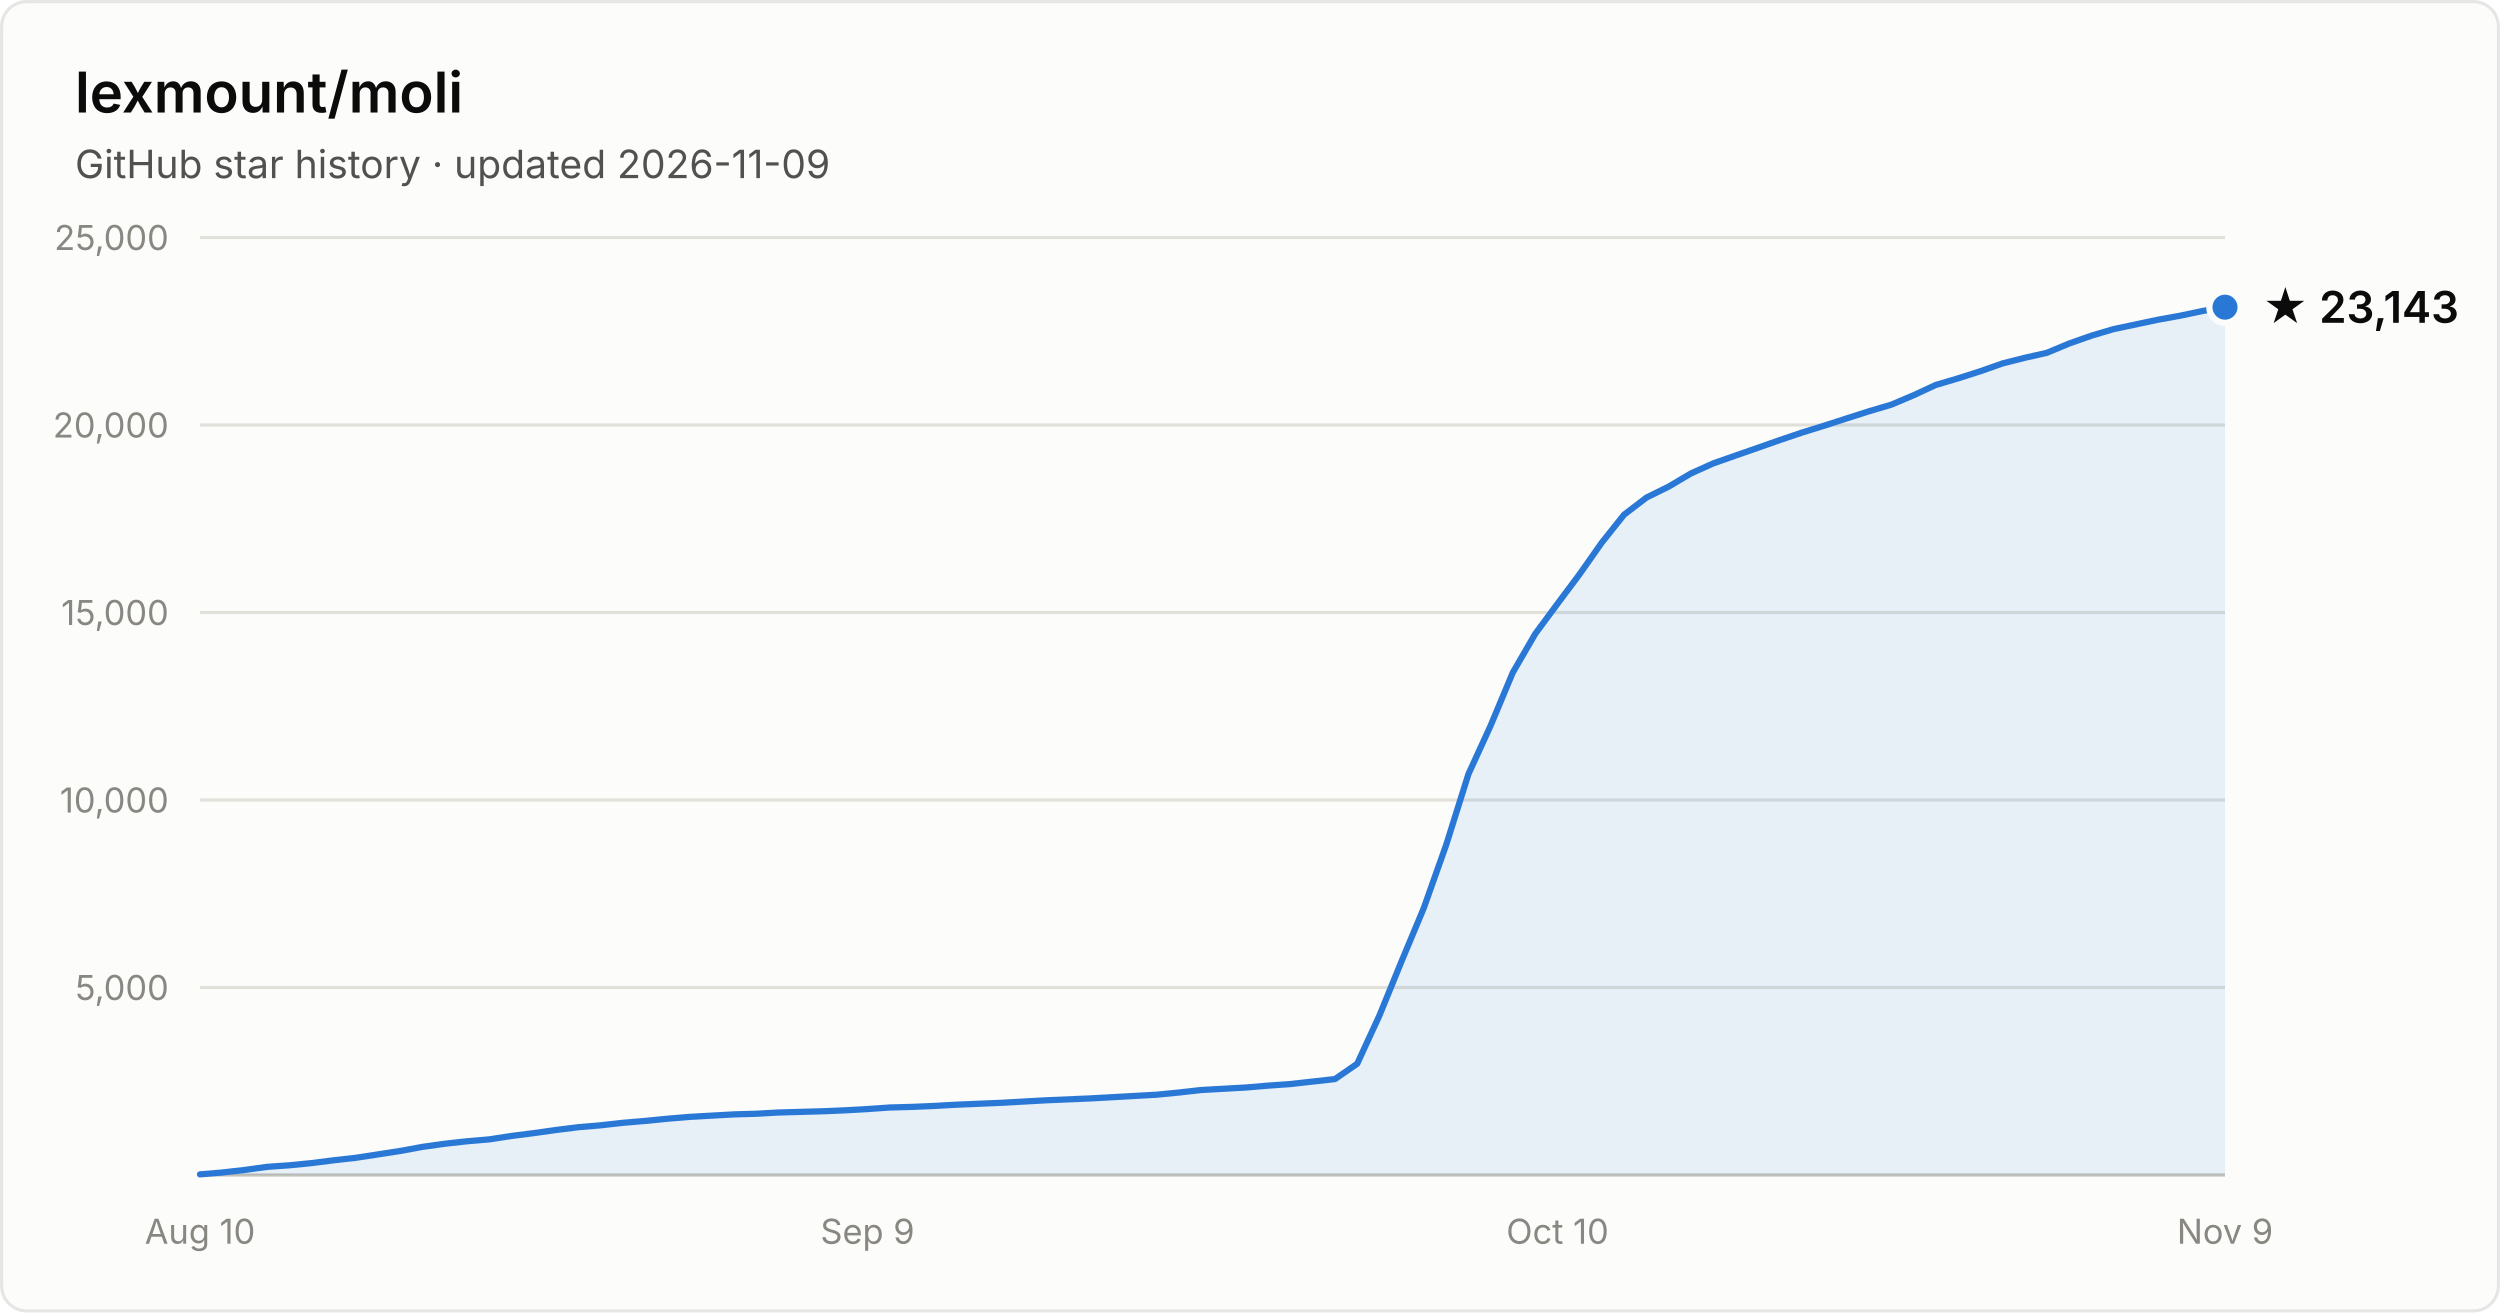
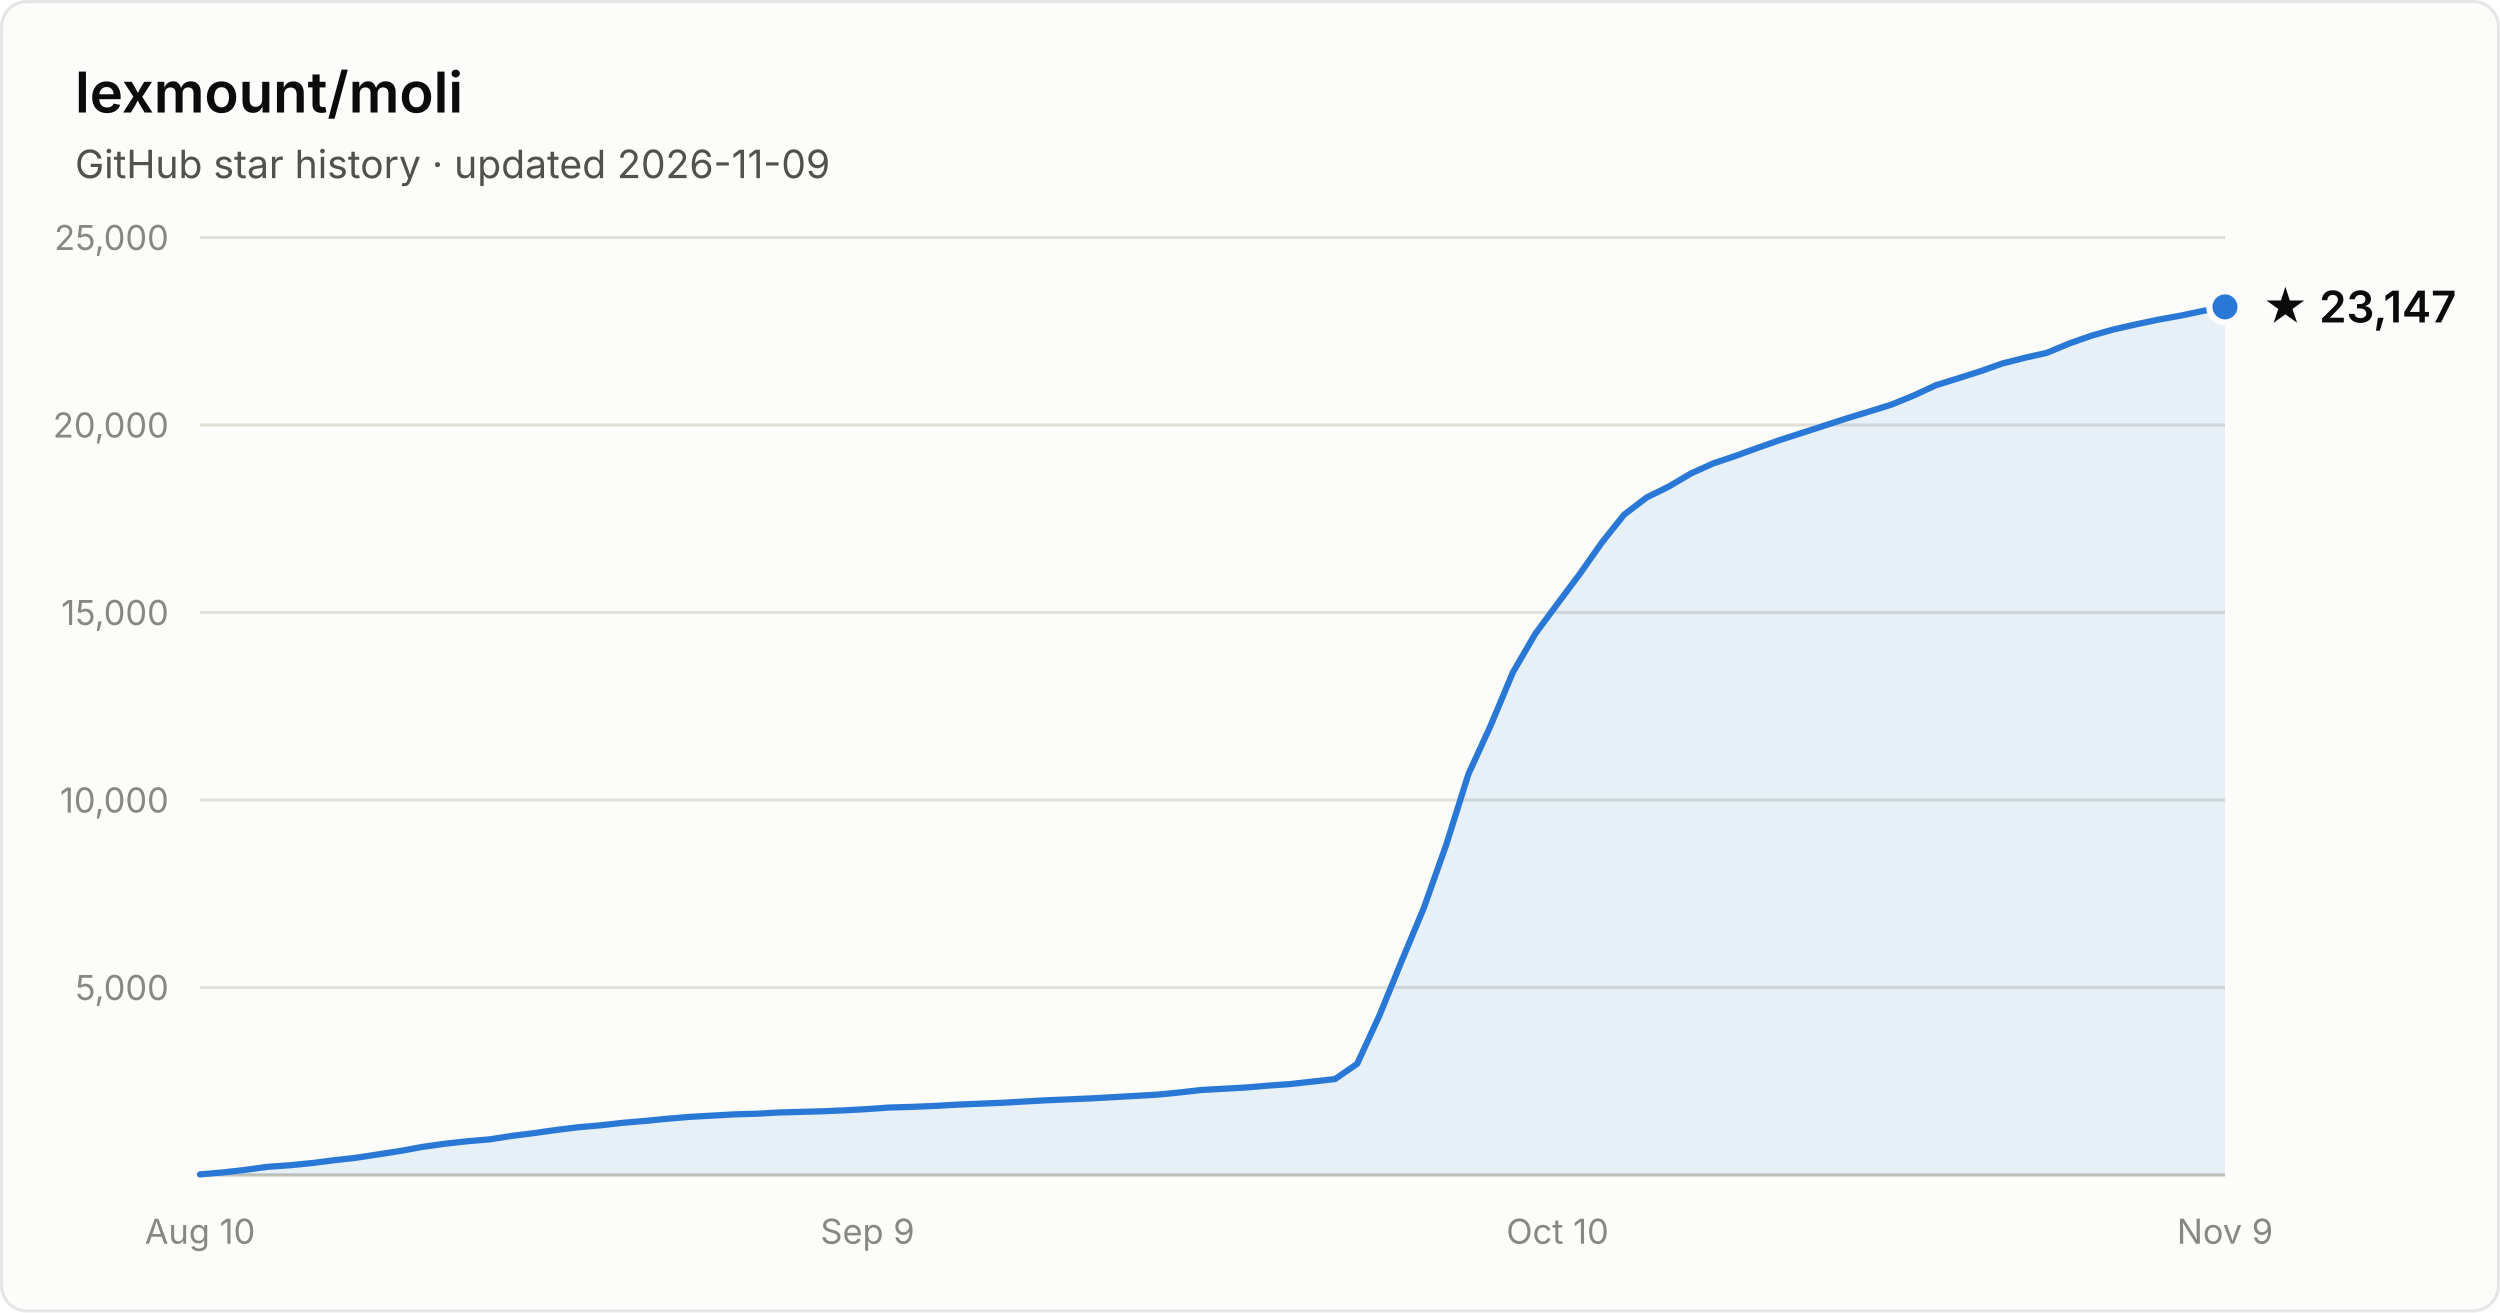
- <svg xmlns="http://www.w3.org/2000/svg" width="800" height="420" viewBox="0 0 800 420" font-family="system-ui, -apple-system, Segoe UI, sans-serif" role="img" aria-label="Star history of lexmount/moli: 23,143 stars as of 2026-11-09">
+ <svg xmlns="http://www.w3.org/2000/svg" width="800" height="420" viewBox="0 0 800 420" font-family="system-ui, -apple-system, Segoe UI, sans-serif" role="img" aria-label="Star history of lexmount/moli: 23,147 stars as of 2026-11-09">
  <rect x="0.5" y="0.5" width="799" height="419" rx="8" fill="#fcfcfb" stroke="rgba(11,11,11,0.10)" />
  <text x="24" y="36" fill="#0b0b0b" font-size="18" font-weight="600">lexmount/moli</text>
  <text x="24" y="57" fill="#52514e" font-size="12.5">GitHub star history · updated 2026-11-09</text>
  <line x1="64" y1="316.0" x2="712" y2="316.0" stroke="#e1e0d9" stroke-width="1" />
  <text x="54" y="320.0" text-anchor="end" fill="#898781" font-size="11" style="font-variant-numeric:tabular-nums">5,000</text>
  <line x1="64" y1="256.0" x2="712" y2="256.0" stroke="#e1e0d9" stroke-width="1" />
  <text x="54" y="260.0" text-anchor="end" fill="#898781" font-size="11" style="font-variant-numeric:tabular-nums">10,000</text>
  <line x1="64" y1="196.0" x2="712" y2="196.0" stroke="#e1e0d9" stroke-width="1" />
  <text x="54" y="200.0" text-anchor="end" fill="#898781" font-size="11" style="font-variant-numeric:tabular-nums">15,000</text>
  <line x1="64" y1="136.0" x2="712" y2="136.0" stroke="#e1e0d9" stroke-width="1" />
  <text x="54" y="140.0" text-anchor="end" fill="#898781" font-size="11" style="font-variant-numeric:tabular-nums">20,000</text>
  <line x1="64" y1="76.0" x2="712" y2="76.0" stroke="#e1e0d9" stroke-width="1" />
  <text x="54" y="80.0" text-anchor="end" fill="#898781" font-size="11" style="font-variant-numeric:tabular-nums">25,000</text>
  <line x1="64" y1="376" x2="712" y2="376" stroke="#c3c2b7" stroke-width="1" />
  <text x="64.0" y="398" text-anchor="middle" fill="#898781" font-size="11" style="font-variant-numeric:tabular-nums">Aug 10</text>
  <text x="277.6" y="398" text-anchor="middle" fill="#898781" font-size="11" style="font-variant-numeric:tabular-nums">Sep 9</text>
  <text x="498.4" y="398" text-anchor="middle" fill="#898781" font-size="11" style="font-variant-numeric:tabular-nums">Oct 10</text>
  <text x="712.0" y="398" text-anchor="middle" fill="#898781" font-size="11" style="font-variant-numeric:tabular-nums">Nov 9</text>
-   <path d="M64.0 375.8 L71.1 375.2 L78.2 374.4 L85.4 373.4 L92.5 372.9 L99.6 372.2 L106.7 371.3 L113.8 370.5 L121.0 369.4 L128.1 368.3 L135.2 367.0 L142.3 366.0 L149.5 365.2 L156.6 364.6 L163.7 363.5 L170.8 362.6 L177.9 361.6 L185.1 360.7 L192.2 360.1 L199.3 359.3 L206.4 358.7 L213.5 358.0 L220.7 357.4 L227.8 357.0 L234.9 356.6 L242.0 356.4 L249.1 356.0 L256.3 355.8 L263.4 355.6 L270.5 355.3 L277.6 354.9 L284.7 354.4 L291.9 354.2 L299.0 353.9 L306.1 353.5 L313.2 353.2 L320.4 352.9 L327.5 352.5 L334.6 352.1 L341.7 351.8 L348.8 351.5 L356.0 351.1 L363.1 350.7 L370.2 350.3 L377.3 349.6 L384.4 348.8 L391.6 348.4 L398.7 348.0 L405.8 347.4 L412.9 346.9 L420.0 346.1 L427.2 345.3 L434.3 340.4 L441.4 325.0 L448.5 307.6 L455.6 290.6 L462.8 270.3 L469.9 247.7 L477.0 232.2 L484.1 215.2 L491.3 202.8 L498.4 193.2 L505.5 183.7 L512.6 173.6 L519.7 164.7 L526.9 159.2 L534.0 155.7 L541.1 151.5 L548.2 148.3 L555.3 145.8 L562.5 143.3 L569.6 140.8 L576.7 138.4 L583.8 136.2 L590.9 133.9 L598.1 131.6 L605.2 129.5 L612.3 126.5 L619.4 123.2 L626.5 121.1 L633.7 118.8 L640.8 116.3 L647.9 114.5 L655.0 112.9 L662.2 109.9 L669.3 107.4 L676.4 105.3 L683.5 103.8 L690.6 102.3 L697.8 101.0 L704.9 99.5 L712.0 98.3 L712.0 376 L64.0 376 Z" fill="#2a78d6" fill-opacity="0.1" />
-   <path d="M64.0 375.8 L71.1 375.2 L78.2 374.4 L85.4 373.4 L92.5 372.9 L99.6 372.2 L106.7 371.3 L113.8 370.5 L121.0 369.4 L128.1 368.3 L135.2 367.0 L142.3 366.0 L149.5 365.2 L156.6 364.6 L163.7 363.5 L170.8 362.6 L177.9 361.6 L185.1 360.7 L192.2 360.1 L199.3 359.3 L206.4 358.7 L213.5 358.0 L220.7 357.4 L227.8 357.0 L234.9 356.6 L242.0 356.4 L249.1 356.0 L256.3 355.8 L263.4 355.6 L270.5 355.3 L277.6 354.9 L284.7 354.4 L291.9 354.2 L299.0 353.9 L306.1 353.5 L313.2 353.2 L320.4 352.9 L327.5 352.5 L334.6 352.1 L341.7 351.8 L348.8 351.5 L356.0 351.1 L363.1 350.7 L370.2 350.3 L377.3 349.6 L384.4 348.8 L391.6 348.4 L398.7 348.0 L405.8 347.4 L412.9 346.9 L420.0 346.1 L427.2 345.3 L434.3 340.4 L441.4 325.0 L448.5 307.6 L455.6 290.6 L462.8 270.3 L469.9 247.7 L477.0 232.2 L484.1 215.2 L491.3 202.8 L498.4 193.2 L505.5 183.7 L512.6 173.6 L519.7 164.7 L526.9 159.2 L534.0 155.7 L541.1 151.5 L548.2 148.3 L555.3 145.8 L562.5 143.3 L569.6 140.8 L576.7 138.4 L583.8 136.2 L590.9 133.9 L598.1 131.6 L605.2 129.5 L612.3 126.5 L619.4 123.2 L626.5 121.1 L633.7 118.8 L640.8 116.3 L647.9 114.5 L655.0 112.9 L662.2 109.9 L669.3 107.4 L676.4 105.3 L683.5 103.8 L690.6 102.3 L697.8 101.0 L704.9 99.5 L712.0 98.3" fill="none" stroke="#2a78d6" stroke-width="2" stroke-linejoin="round" stroke-linecap="round" />
-   <circle cx="712.0" cy="98.3" r="5" fill="#2a78d6" stroke="#fcfcfb" stroke-width="2" />
-   <text x="724.0" y="103.3" fill="#0b0b0b" font-size="14" font-weight="600">★ 23,143</text>
+   <path d="M64.0 375.8 L71.1 375.2 L78.2 374.4 L85.4 373.4 L92.5 372.9 L99.6 372.2 L106.7 371.3 L113.8 370.5 L121.0 369.4 L128.1 368.3 L135.2 367.0 L142.3 366.0 L149.5 365.2 L156.6 364.6 L163.7 363.5 L170.8 362.6 L177.9 361.6 L185.1 360.7 L192.2 360.1 L199.3 359.3 L206.4 358.7 L213.5 358.0 L220.7 357.4 L227.8 357.0 L234.9 356.6 L242.0 356.4 L249.1 356.0 L256.3 355.8 L263.4 355.6 L270.5 355.3 L277.6 354.9 L284.7 354.4 L291.9 354.2 L299.0 353.9 L306.1 353.5 L313.2 353.2 L320.4 352.9 L327.5 352.5 L334.6 352.1 L341.7 351.8 L348.8 351.5 L356.0 351.1 L363.1 350.7 L370.2 350.3 L377.3 349.6 L384.4 348.8 L391.6 348.4 L398.7 348.0 L405.8 347.4 L412.9 346.9 L420.0 346.1 L427.2 345.3 L434.3 340.4 L441.4 325.0 L448.5 307.6 L455.6 290.6 L462.8 270.3 L469.9 247.7 L477.0 232.2 L484.1 215.2 L491.3 202.8 L498.4 193.2 L505.5 183.7 L512.6 173.6 L519.7 164.7 L526.9 159.2 L534.0 155.7 L541.1 151.5 L548.2 148.3 L555.3 145.9 L562.5 143.3 L569.6 140.8 L576.7 138.5 L583.8 136.2 L590.9 133.9 L598.1 131.7 L605.2 129.5 L612.3 126.6 L619.4 123.3 L626.5 121.1 L633.7 118.8 L640.8 116.3 L647.9 114.5 L655.0 112.9 L662.2 109.9 L669.3 107.4 L676.4 105.4 L683.5 103.8 L690.6 102.3 L697.8 101.0 L704.9 99.5 L712.0 98.2 L712.0 376 L64.0 376 Z" fill="#2a78d6" fill-opacity="0.1" />
+   <path d="M64.0 375.8 L71.1 375.2 L78.2 374.4 L85.4 373.4 L92.5 372.9 L99.6 372.2 L106.7 371.3 L113.8 370.5 L121.0 369.4 L128.1 368.3 L135.2 367.0 L142.3 366.0 L149.5 365.2 L156.6 364.6 L163.7 363.5 L170.8 362.6 L177.9 361.6 L185.1 360.7 L192.2 360.1 L199.3 359.3 L206.4 358.7 L213.5 358.0 L220.7 357.4 L227.8 357.0 L234.9 356.6 L242.0 356.4 L249.1 356.0 L256.3 355.8 L263.4 355.6 L270.5 355.3 L277.6 354.9 L284.7 354.4 L291.9 354.2 L299.0 353.9 L306.1 353.5 L313.2 353.2 L320.4 352.9 L327.5 352.5 L334.6 352.1 L341.7 351.8 L348.8 351.5 L356.0 351.1 L363.1 350.7 L370.2 350.3 L377.3 349.6 L384.4 348.8 L391.6 348.4 L398.7 348.0 L405.8 347.4 L412.9 346.9 L420.0 346.1 L427.2 345.3 L434.3 340.4 L441.4 325.0 L448.5 307.6 L455.6 290.6 L462.8 270.3 L469.9 247.7 L477.0 232.2 L484.1 215.2 L491.3 202.8 L498.4 193.2 L505.5 183.7 L512.6 173.6 L519.7 164.7 L526.9 159.2 L534.0 155.7 L541.1 151.5 L548.2 148.3 L555.3 145.9 L562.5 143.3 L569.6 140.8 L576.7 138.5 L583.8 136.2 L590.9 133.9 L598.1 131.7 L605.2 129.5 L612.3 126.6 L619.4 123.3 L626.5 121.1 L633.7 118.8 L640.8 116.3 L647.9 114.5 L655.0 112.9 L662.2 109.9 L669.3 107.4 L676.4 105.4 L683.5 103.8 L690.6 102.3 L697.8 101.0 L704.9 99.5 L712.0 98.2" fill="none" stroke="#2a78d6" stroke-width="2" stroke-linejoin="round" stroke-linecap="round" />
+   <circle cx="712.0" cy="98.2" r="5" fill="#2a78d6" stroke="#fcfcfb" stroke-width="2" />
+   <text x="724.0" y="103.2" fill="#0b0b0b" font-size="14" font-weight="600">★ 23,147</text>
</svg>
